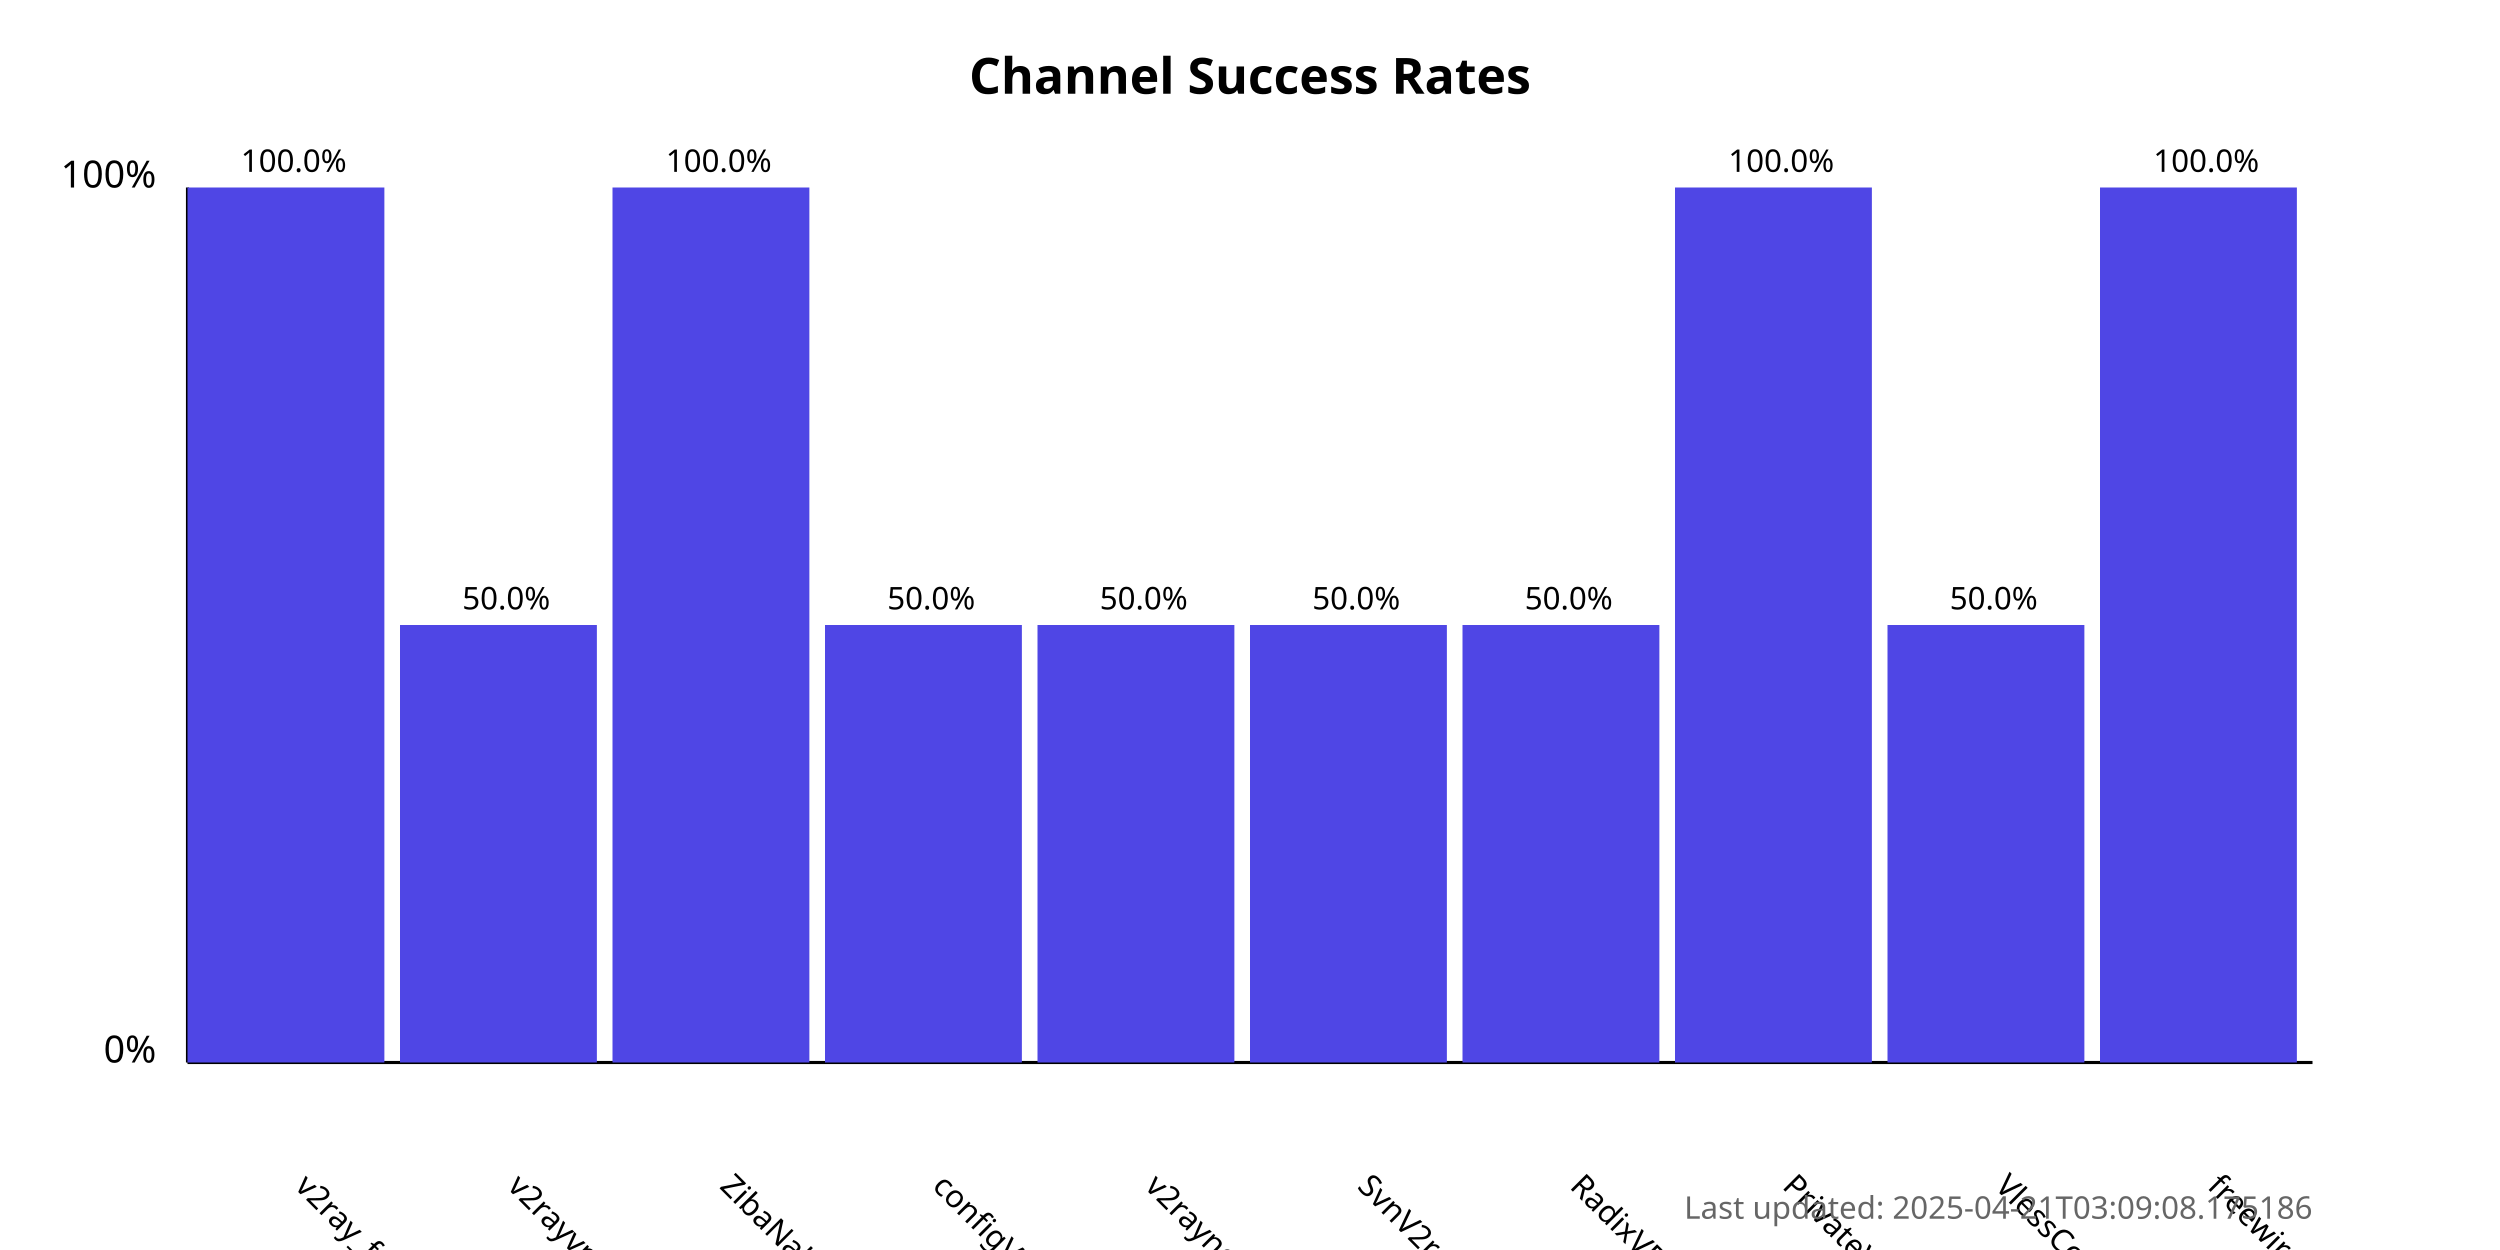
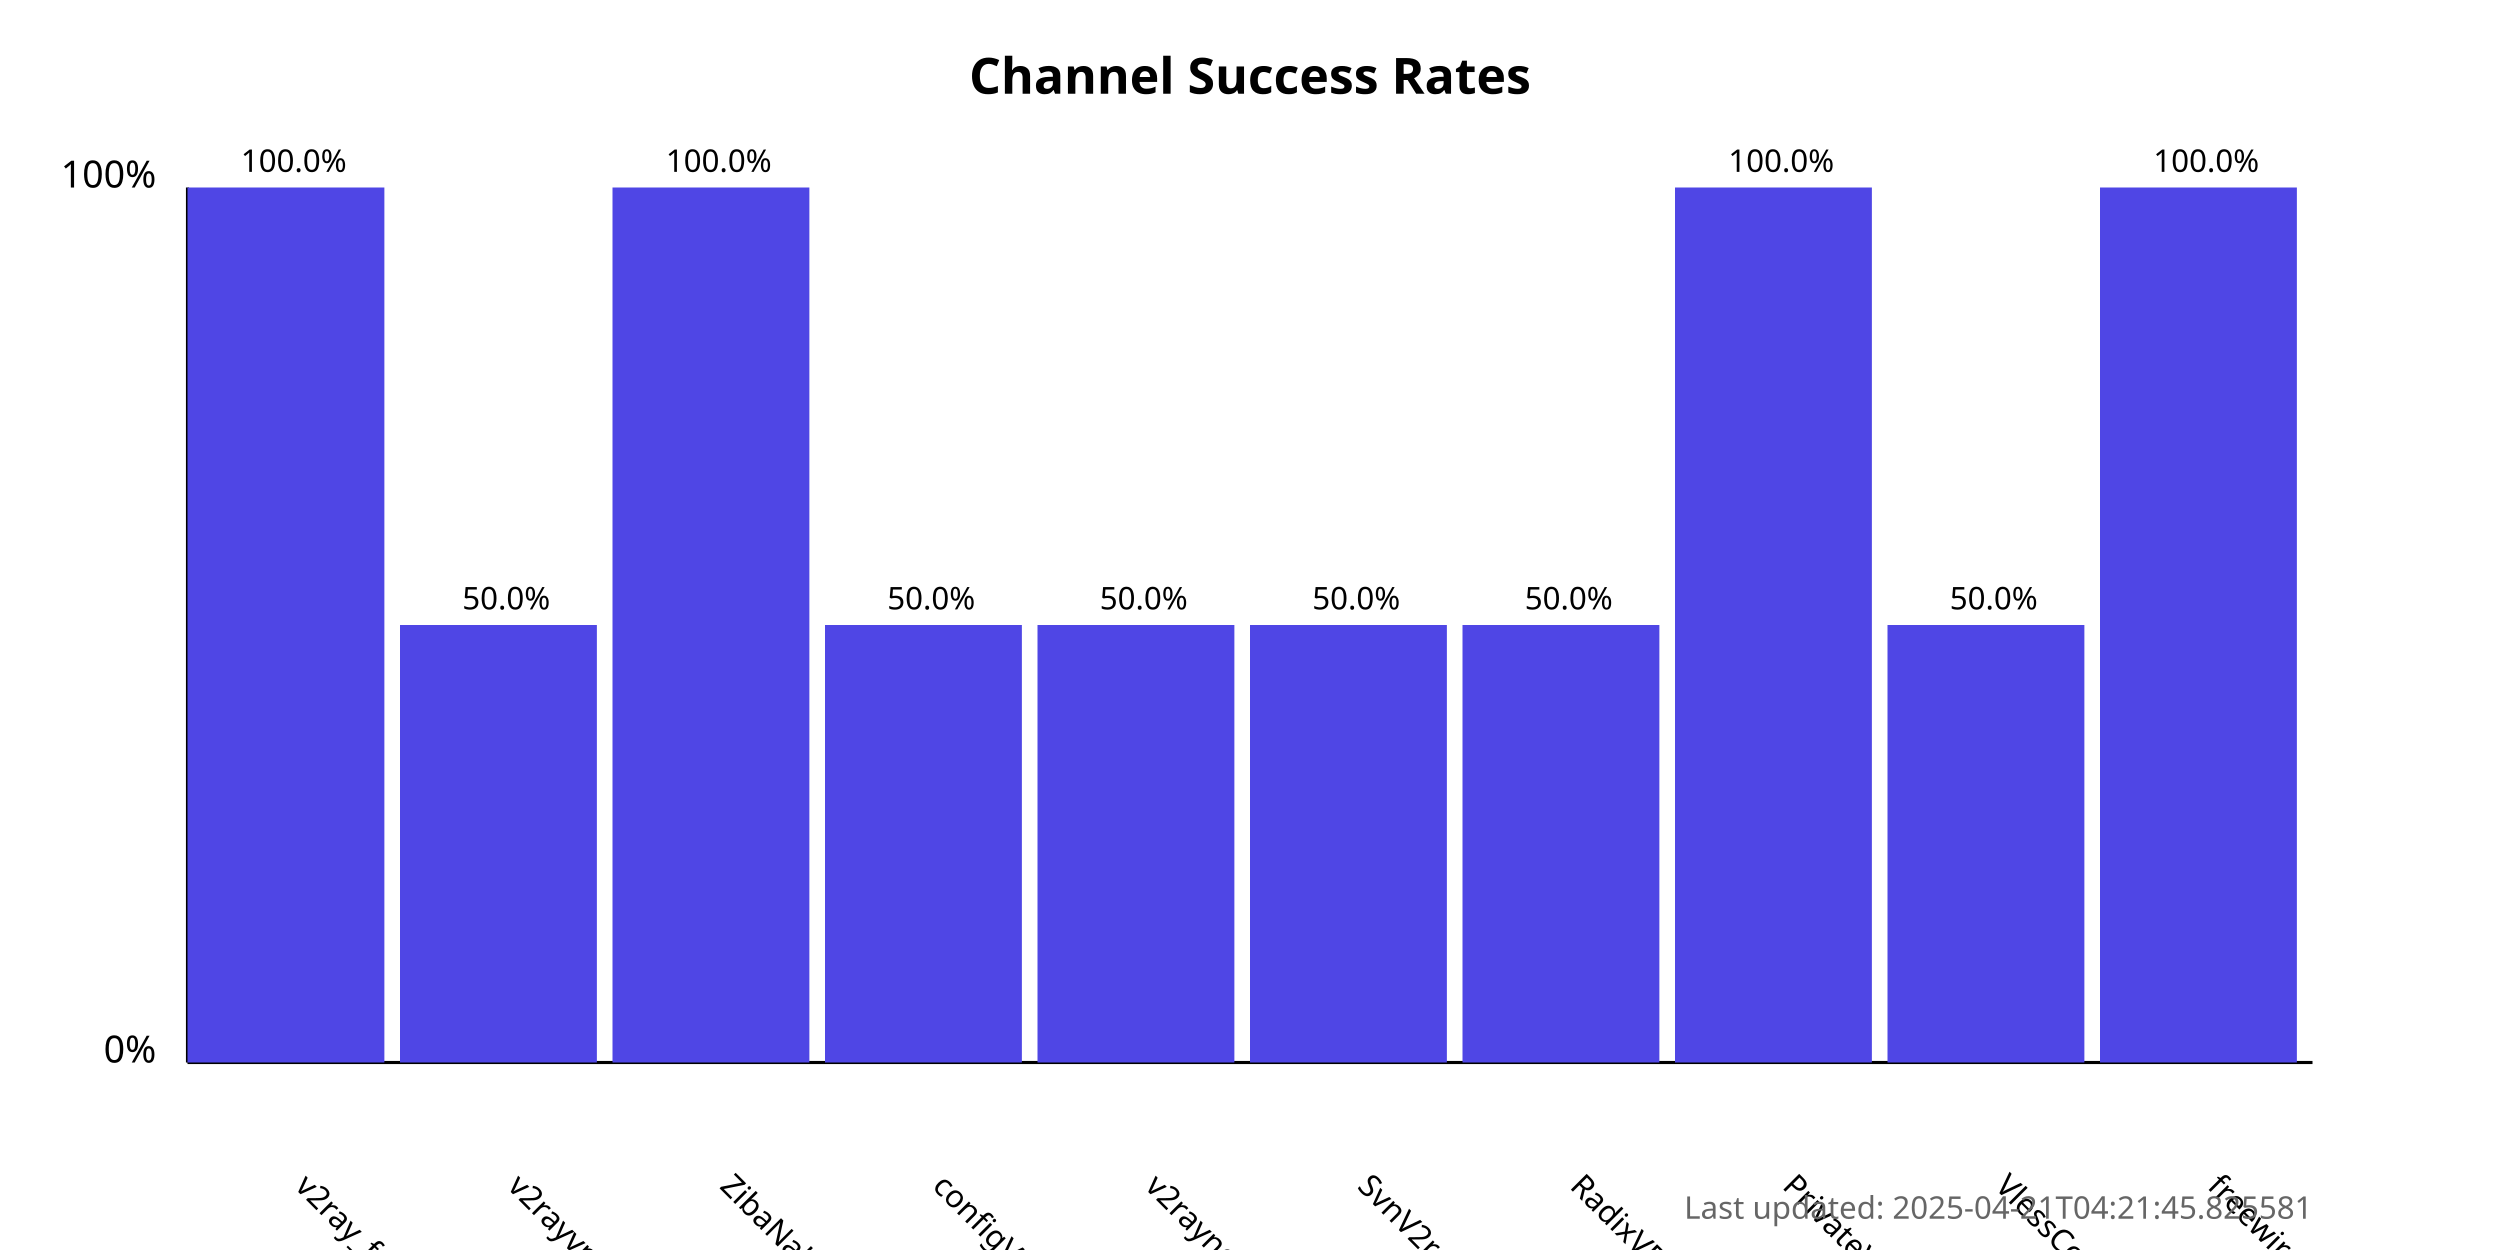
<svg xmlns="http://www.w3.org/2000/svg" width="800" height="400">
  <style>
            .chart-title { font: bold 16px sans-serif; }
            .axis-label { font: 12px sans-serif; }
            .tick-label { font: 10px sans-serif; }
            .bar { fill: #4f46e5; }
            .bar:hover { fill: #6366f1; }
            .timestamp { font: 10px sans-serif; fill: #666; }
        </style>
  <text x="400.0" y="30" text-anchor="middle" class="chart-title">
            Channel Success Rates
        </text>
  <line x1="60" y1="340" x2="60" y2="60" stroke="black" stroke-width="1" />
  <line x1="60" y1="340" x2="740" y2="340" stroke="black" stroke-width="1" />
  <text x="50" y="340" text-anchor="end" class="axis-label">0%</text>
  <text x="50" y="60" text-anchor="end" class="axis-label">100%</text>
  <g>
    <rect x="60" y="60.0" width="63.0" height="280.0" class="bar" />
    <text x="94.0" y="380" transform="rotate(45, 94.0, 380)" text-anchor="start" class="tick-label">
                v2ray_free_conf
            </text>
    <text x="94.0" y="55.0" text-anchor="middle" class="tick-label">
                100.0%
            </text>
  </g>
  <g>
    <rect x="128.0" y="200.0" width="63.0" height="140.0" class="bar" />
    <text x="162.0" y="380" transform="rotate(45, 162.0, 380)" text-anchor="start" class="tick-label">
                v2rayvpno
            </text>
    <text x="162.0" y="195.0" text-anchor="middle" class="tick-label">
                50.0%
            </text>
  </g>
  <g>
    <rect x="196.0" y="60.0" width="63.0" height="280.0" class="bar" />
    <text x="230.0" y="380" transform="rotate(45, 230.0, 380)" text-anchor="start" class="tick-label">
                ZibaNabz
            </text>
    <text x="230.0" y="55.0" text-anchor="middle" class="tick-label">
                100.0%
            </text>
  </g>
  <g>
    <rect x="264.0" y="200.0" width="63.0" height="140.0" class="bar" />
    <text x="298.0" y="380" transform="rotate(45, 298.0, 380)" text-anchor="start" class="tick-label">
                configV2rayForFree
            </text>
    <text x="298.0" y="195.0" text-anchor="middle" class="tick-label">
                50.0%
            </text>
  </g>
  <g>
    <rect x="332.0" y="200.0" width="63.0" height="140.0" class="bar" />
    <text x="366.0" y="380" transform="rotate(45, 366.0, 380)" text-anchor="start" class="tick-label">
                v2rayngvpn
            </text>
    <text x="366.0" y="195.0" text-anchor="middle" class="tick-label">
                50.0%
            </text>
  </g>
  <g>
    <rect x="400.0" y="200.0" width="63.0" height="140.0" class="bar" />
    <text x="434.0" y="380" transform="rotate(45, 434.0, 380)" text-anchor="start" class="tick-label">
                SvnV2ray
            </text>
    <text x="434.0" y="195.0" text-anchor="middle" class="tick-label">
                50.0%
            </text>
  </g>
  <g>
    <rect x="468.0" y="200.0" width="63.0" height="140.0" class="bar" />
    <text x="502.0" y="380" transform="rotate(45, 502.0, 380)" text-anchor="start" class="tick-label">
                RadixVPN
            </text>
    <text x="502.0" y="195.0" text-anchor="middle" class="tick-label">
                50.0%
            </text>
  </g>
  <g>
    <rect x="536.0" y="60.0" width="63.0" height="280.0" class="bar" />
    <text x="570.0" y="380" transform="rotate(45, 570.0, 380)" text-anchor="start" class="tick-label">
                PrivateVPNs
            </text>
    <text x="570.0" y="55.0" text-anchor="middle" class="tick-label">
                100.0%
            </text>
  </g>
  <g>
    <rect x="604.0" y="200.0" width="63.0" height="140.0" class="bar" />
    <text x="638.0" y="380" transform="rotate(45, 638.0, 380)" text-anchor="start" class="tick-label">
                VlessConfig
            </text>
    <text x="638.0" y="195.0" text-anchor="middle" class="tick-label">
                50.0%
            </text>
  </g>
  <g>
    <rect x="672.0" y="60.0" width="63.0" height="280.0" class="bar" />
    <text x="706.0" y="380" transform="rotate(45, 706.0, 380)" text-anchor="start" class="tick-label">
                freewireguard
            </text>
    <text x="706.0" y="55.0" text-anchor="middle" class="tick-label">
                100.0%
            </text>
  </g>
  <text x="740" y="390" text-anchor="end" class="timestamp">
-             Last updated: 2025-04-21T03:09:08.175186
+             Last updated: 2025-04-21T04:21:45.825581
        </text>
</svg>
